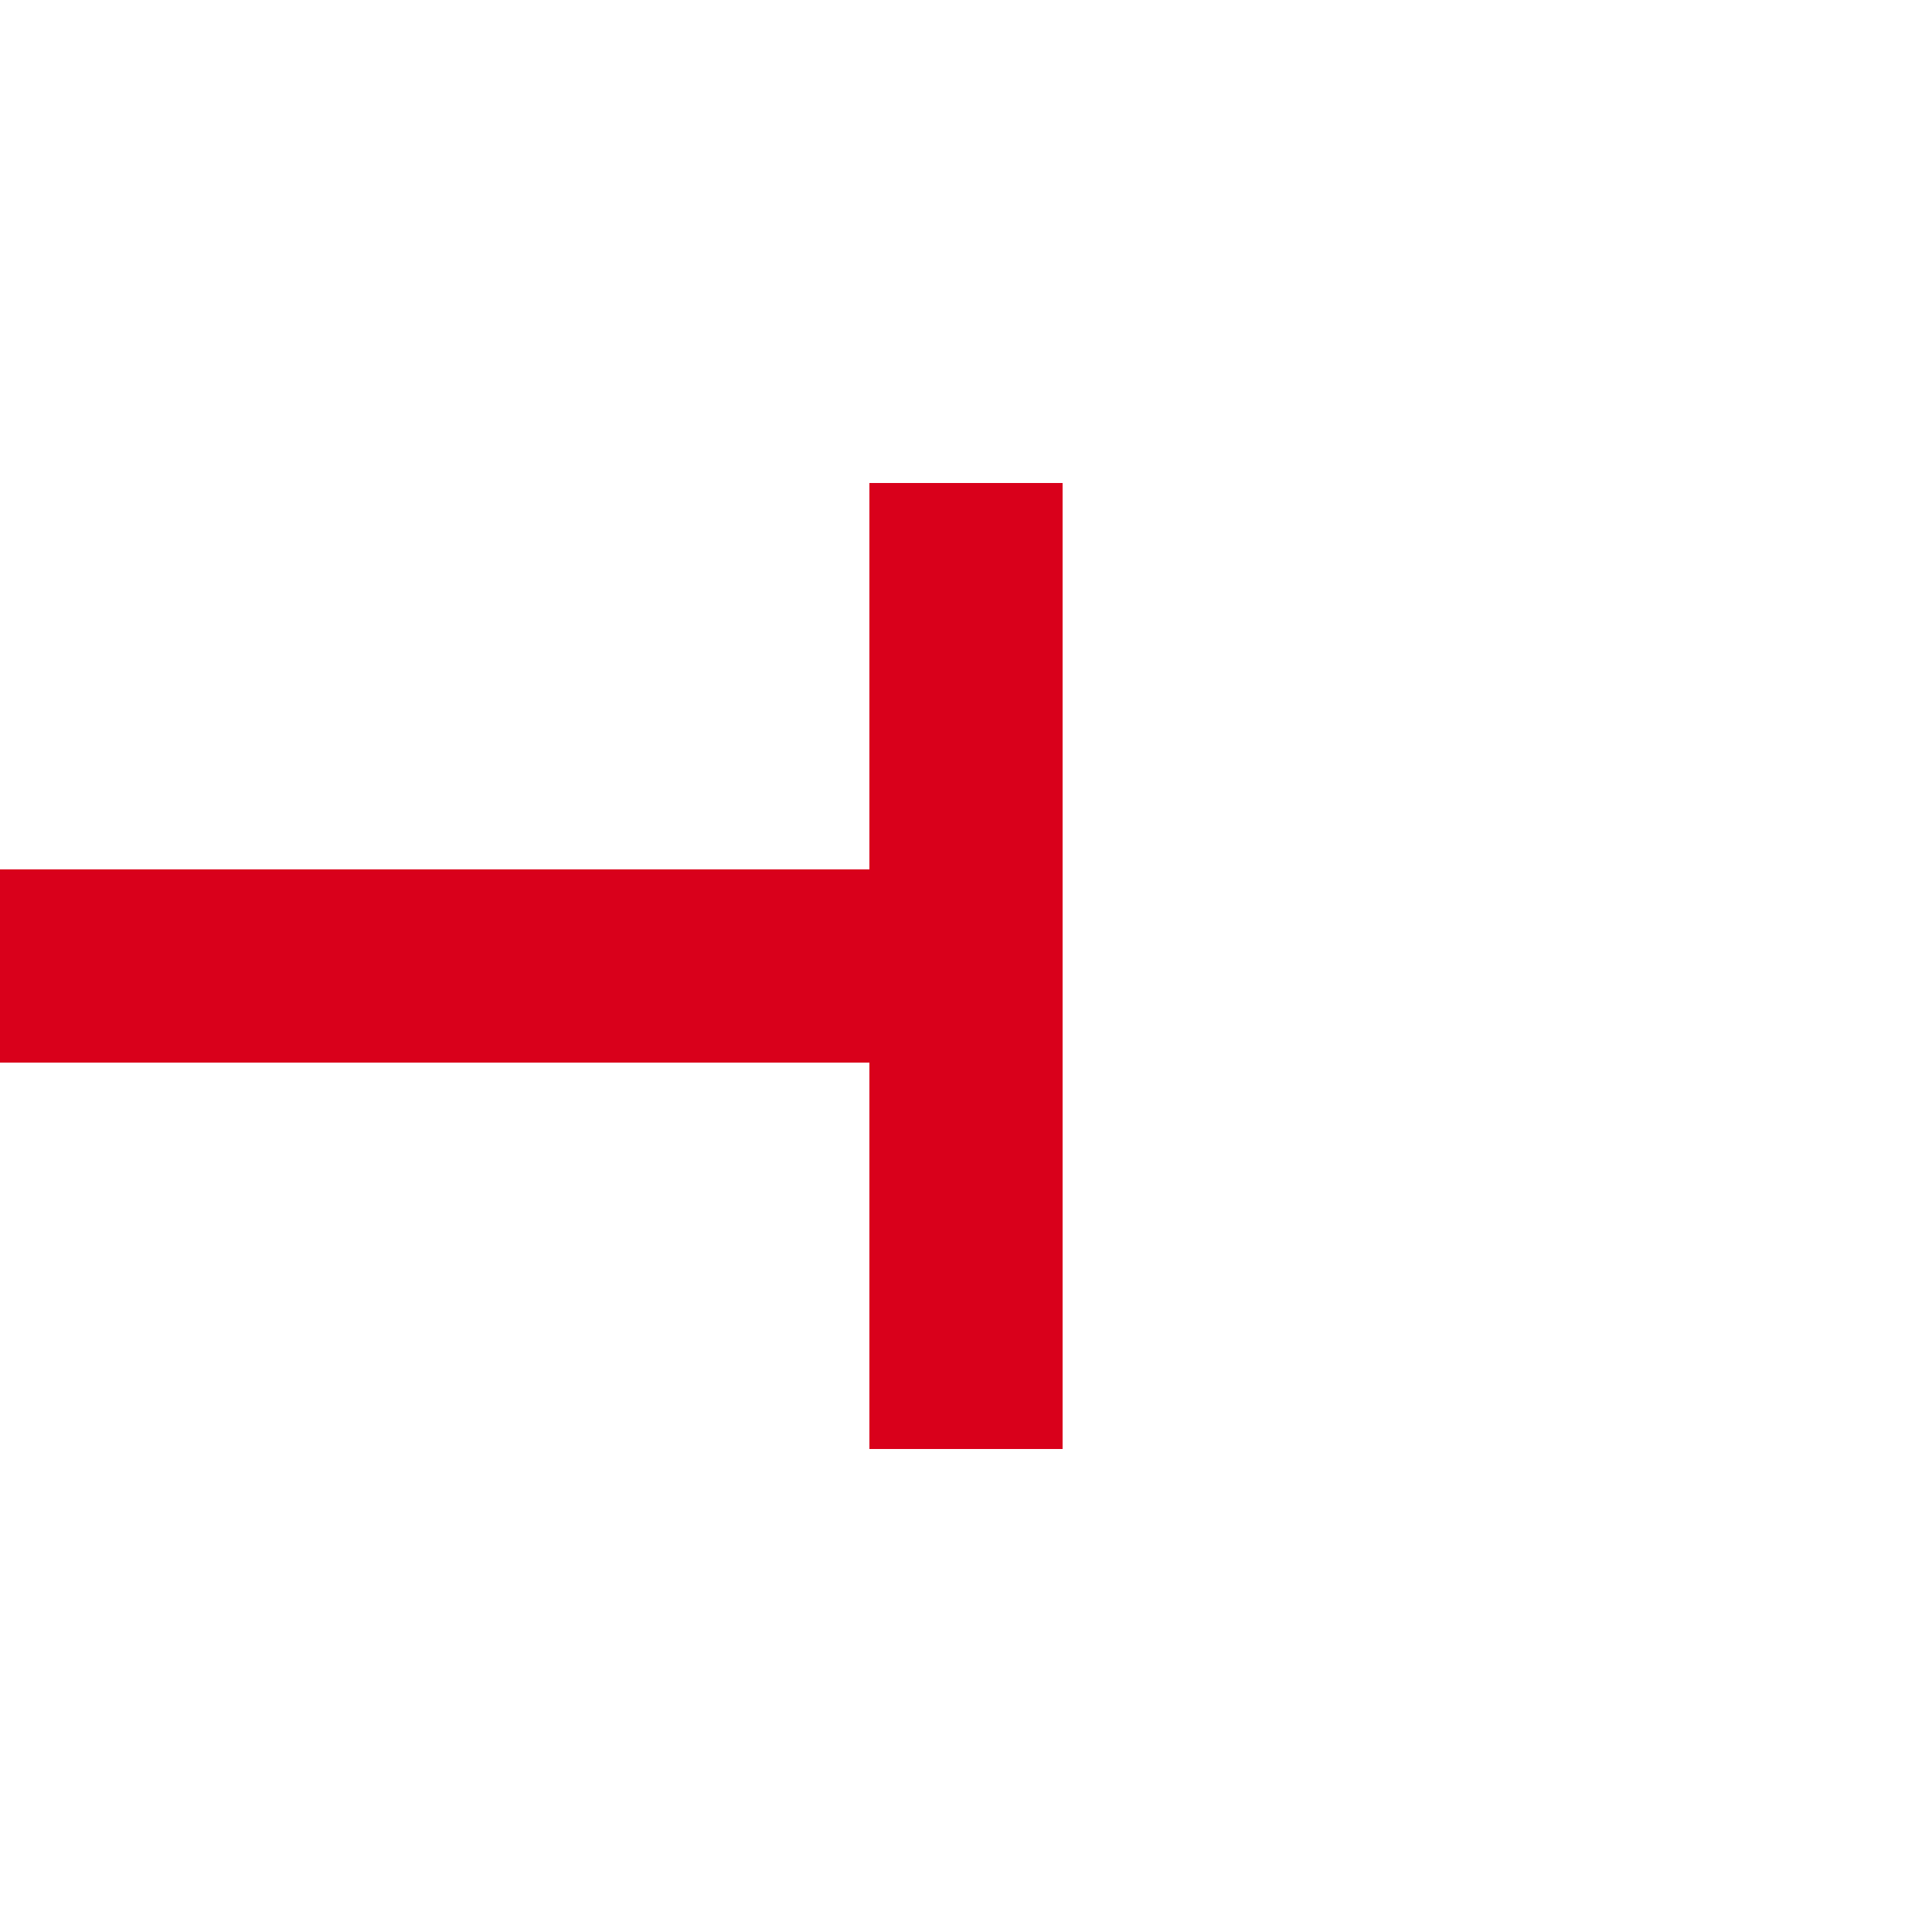
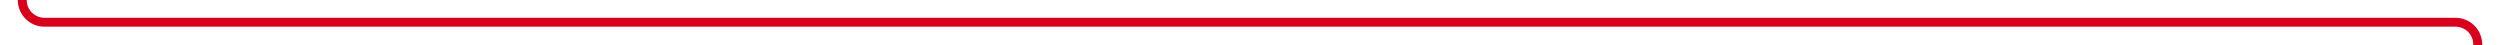
- <svg xmlns="http://www.w3.org/2000/svg" version="1.1" width="20px" height="20px" preserveAspectRatio="xMinYMid meet" viewBox="2160 946  20 18">
-   <path d="M 744 123  L 817 123  A 5 5 0 0 1 822 128 L 822 950  A 5 5 0 0 0 827 955 L 2171 955  " stroke-width="2" stroke="#d9001b" fill="none" />
-   <path d="M 2169 950  L 2169 960  L 2171 960  L 2171 950  L 2169 950  Z " fill-rule="nonzero" fill="#d9001b" stroke="none" />
+ <svg xmlns="http://www.w3.org/2000/svg" version="1.1" width="562px" height="10px" preserveAspectRatio="xMinYMid meet" viewBox="195 536  562 8">
+   <path d="M 220 204  L 205 204  A 5 5 0 0 0 200 209 L 200 535  A 5 5 0 0 0 205 540 L 747 540  A 5 5 0 0 1 752 545 L 752 876  " stroke-width="2" stroke="#d9001b" fill="none" />
+   <path d="M 757 874  L 747 874  L 747 876  L 757 876  L 757 874  Z " fill-rule="nonzero" fill="#d9001b" stroke="none" />
</svg>
